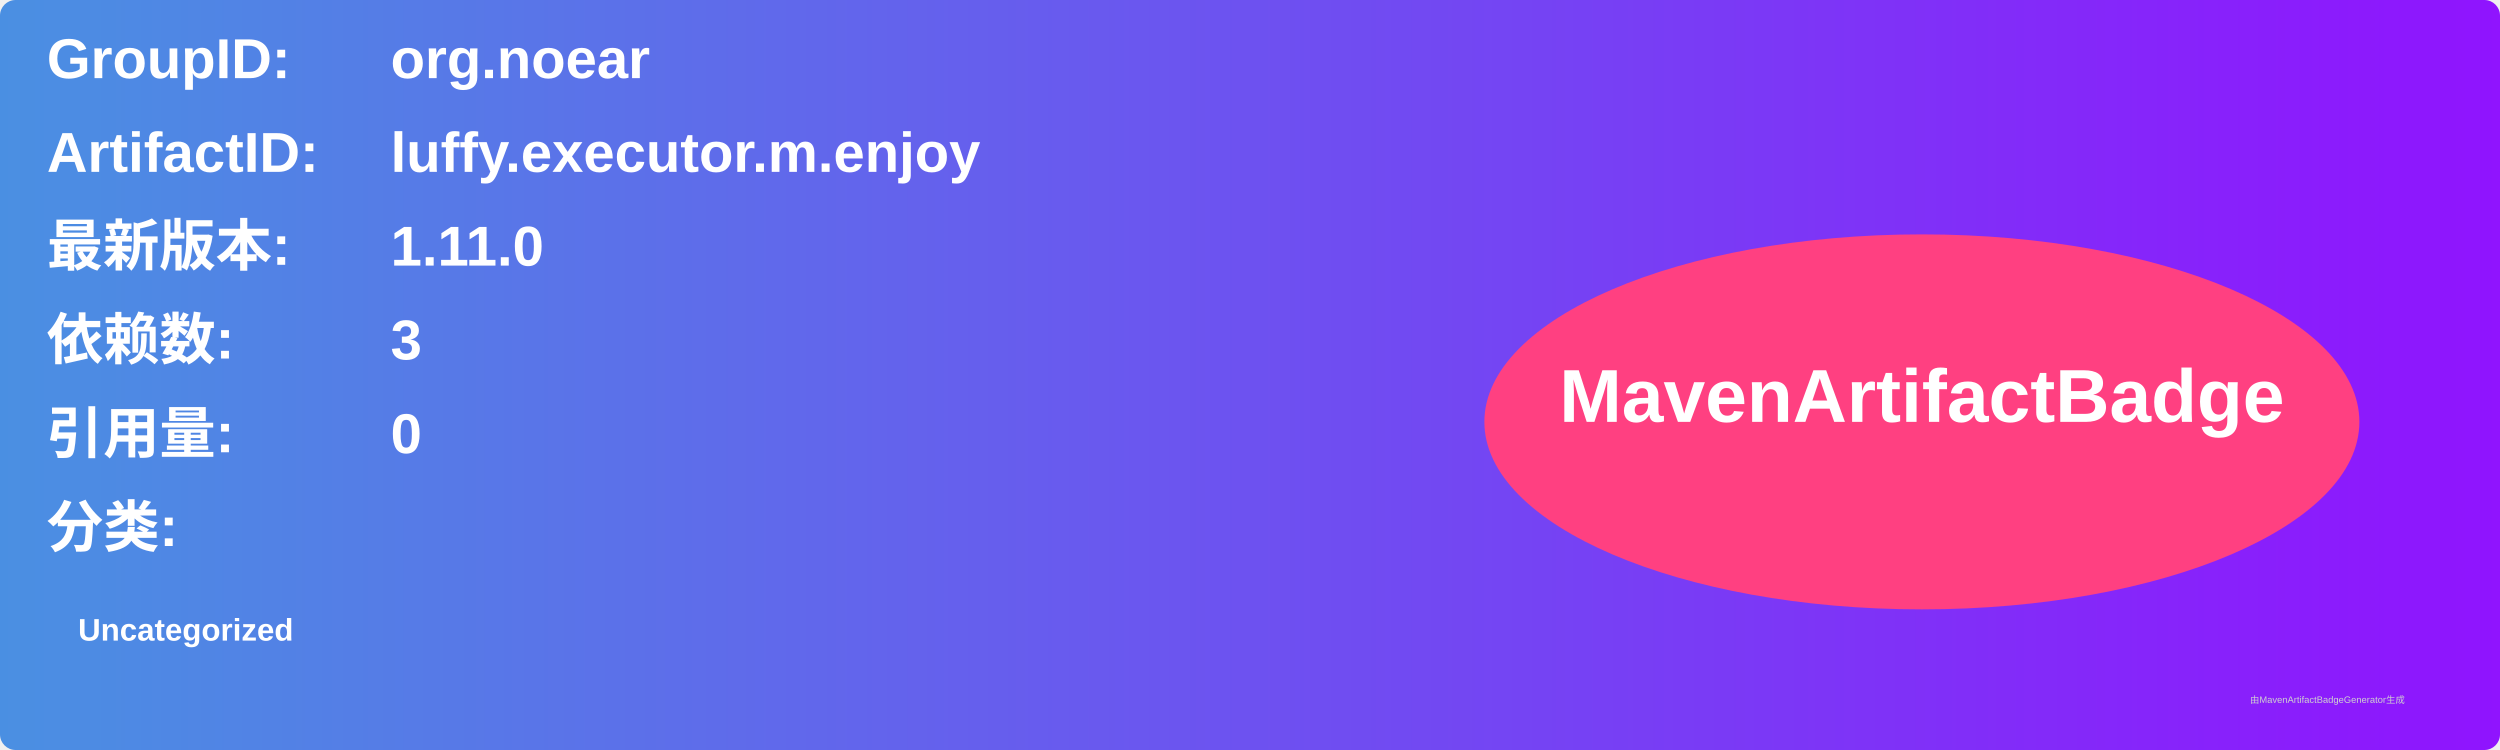
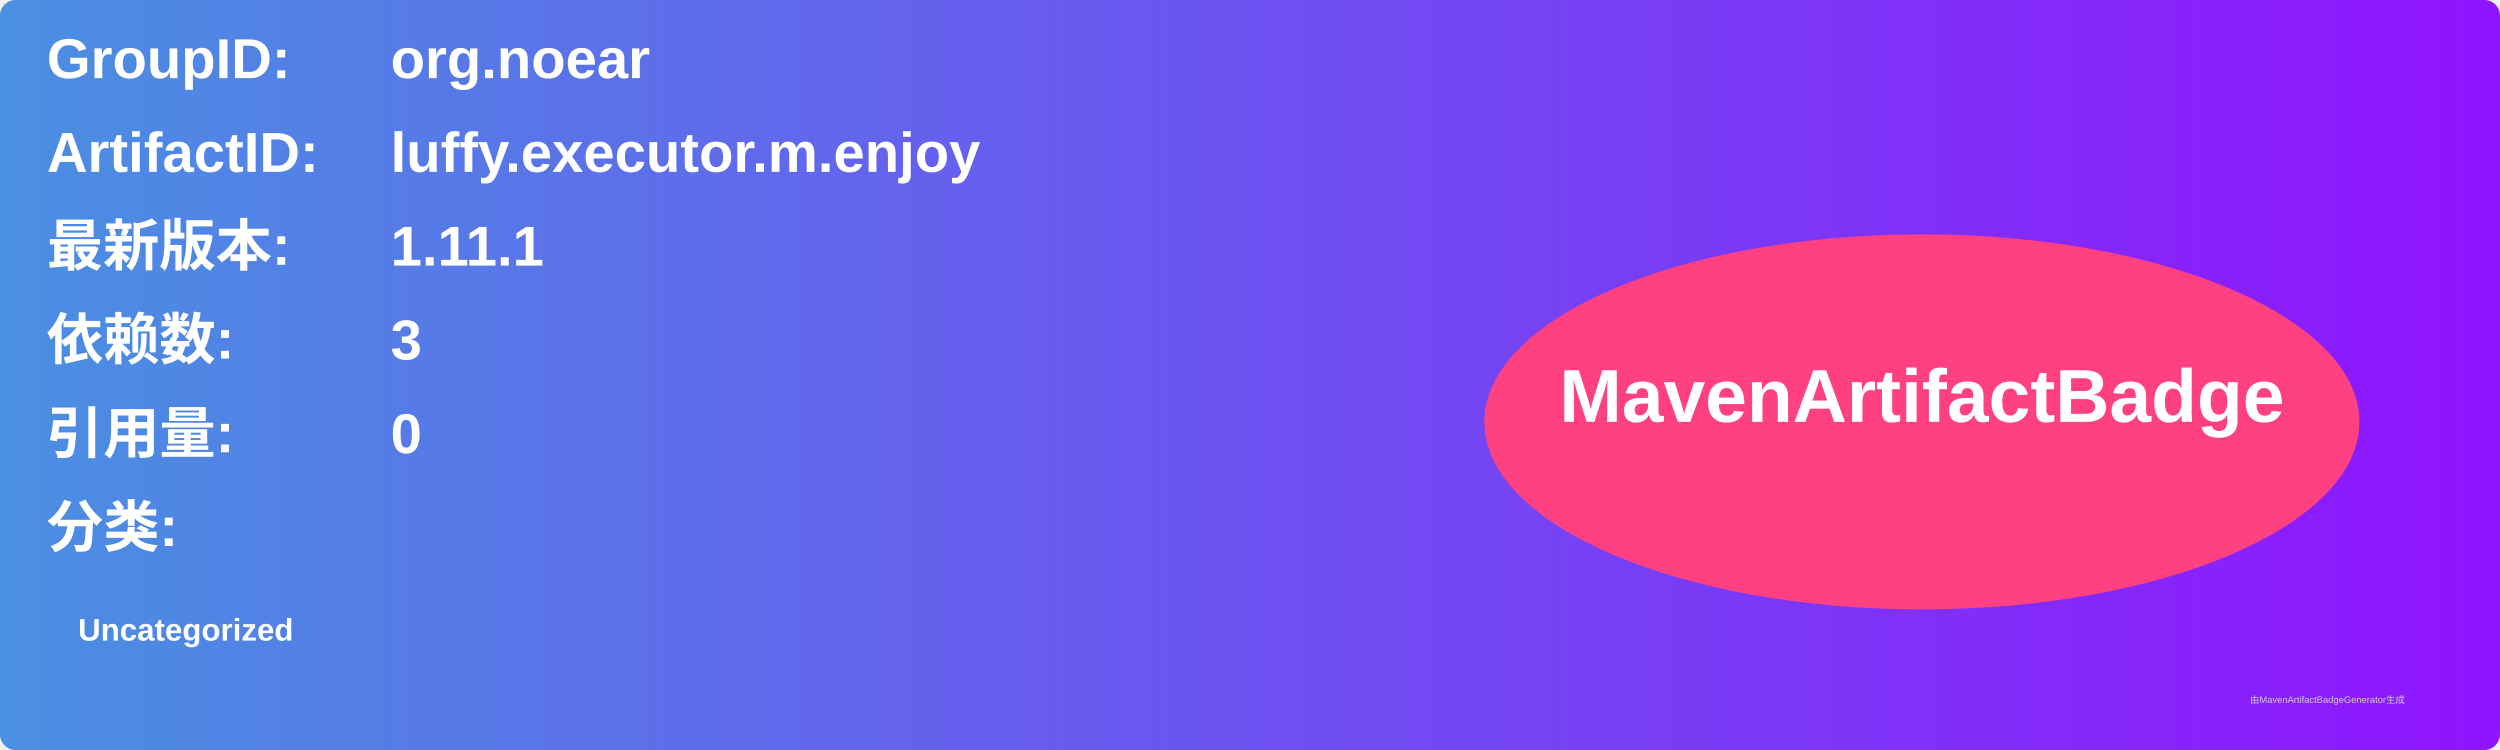
<svg xmlns="http://www.w3.org/2000/svg" width="800" height="240" viewBox="0 0 800 240">
  <linearGradient id="grad" x1="0%" y1="0%" x2="100%" y2="0%">
    <stop offset="0%" stop-color="#4a90e2" />
    <stop offset="100%" stop-color="#9013fe" />
  </linearGradient>
  <rect width="100%" height="100%" rx="5" ry="5" fill="url(#grad)" />
  <g transform="translate(15, 15)">
    <text x="0" y="10" font-family="Arial" font-size="18" fill="white" font-weight="bold" width="260">GroupID:</text>
    <text x="110" y="10" font-family="Arial" font-size="18" fill="white" font-weight="bold" width="460">org.noear</text>
    <text x="0" y="40" font-family="Arial" font-size="18" fill="white" font-weight="bold" width="260">ArtifactID:</text>
    <text x="110" y="40" font-family="Arial" font-size="18" fill="white" font-weight="bold" width="460">luffy.executor.m.enjoy</text>
    <text x="0" y="70" font-family="Arial" font-size="18" fill="white" font-weight="bold">最新版本:</text>
    <text x="110" y="70" font-family="Arial" font-size="18" fill="white" font-weight="bold">
-       <tspan font-weight="bold">1.11.0</tspan>
+       <tspan font-weight="bold">1.11.1</tspan>
    </text>
    <text x="0" y="100" font-family="Arial" font-size="18" fill="white" font-weight="bold">依赖数: </text>
    <text x="110" y="100" font-family="Arial" font-size="18" fill="white">
      <tspan font-weight="bold">3</tspan>
    </text>
    <text x="0" y="130" font-family="Arial" font-size="18" fill="white" font-weight="bold">引用量: </text>
    <text x="110" y="130" font-family="Arial" font-size="18" fill="white">
      <tspan font-weight="bold">0</tspan>
    </text>
    <text x="0" y="160" font-family="Arial" font-size="18" fill="white" font-weight="bold">分类:</text>
    <text x="10" y="190" font-family="Arial" font-size="10" fill="white">
      <tspan font-weight="bold">Uncategorized</tspan>
    </text>
    <ellipse cx="600" cy="120" rx="140" ry="60" fill="#ff4081" />
    <text x="600" y="120" text-anchor="middle" font-family="Arial" font-size="24" fill="white" font-weight="bold">MavenArtifactBadge</text>
  </g>
  <text x="720" y="225" font-family="Arial" font-size="3" fill="#d0d0d0">由MavenArtifactBadgeGenerator生成</text>
</svg>
